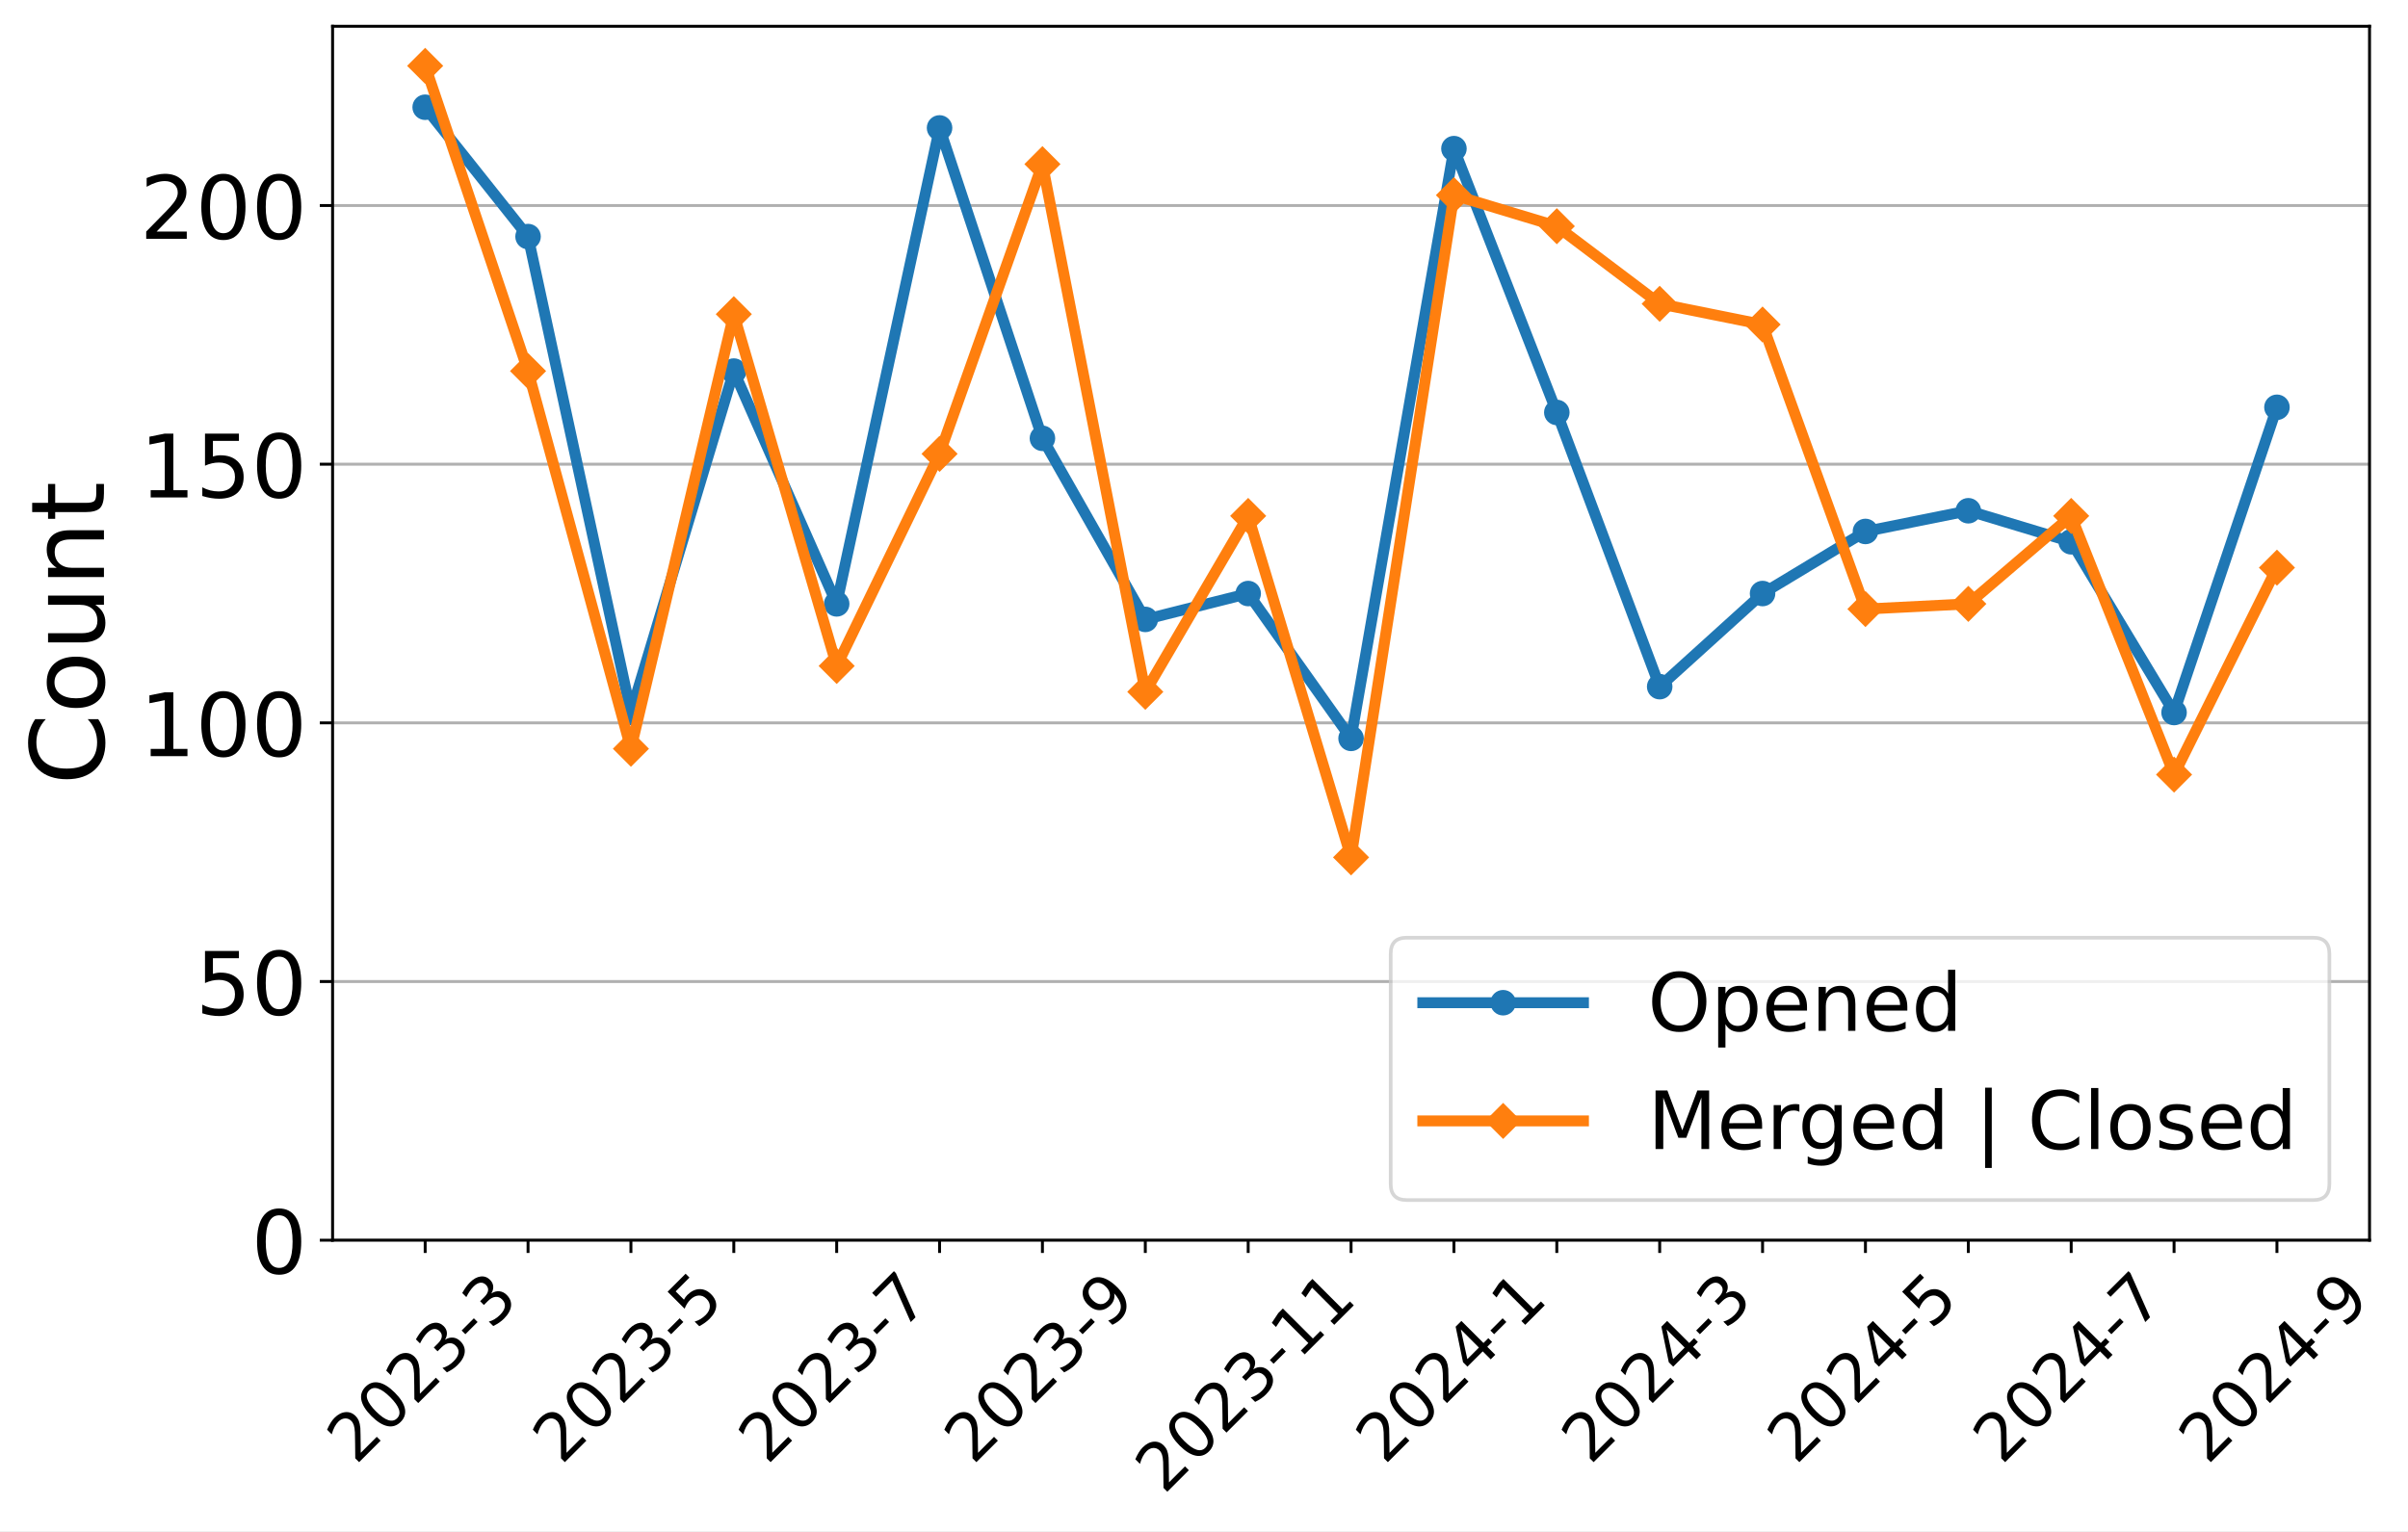
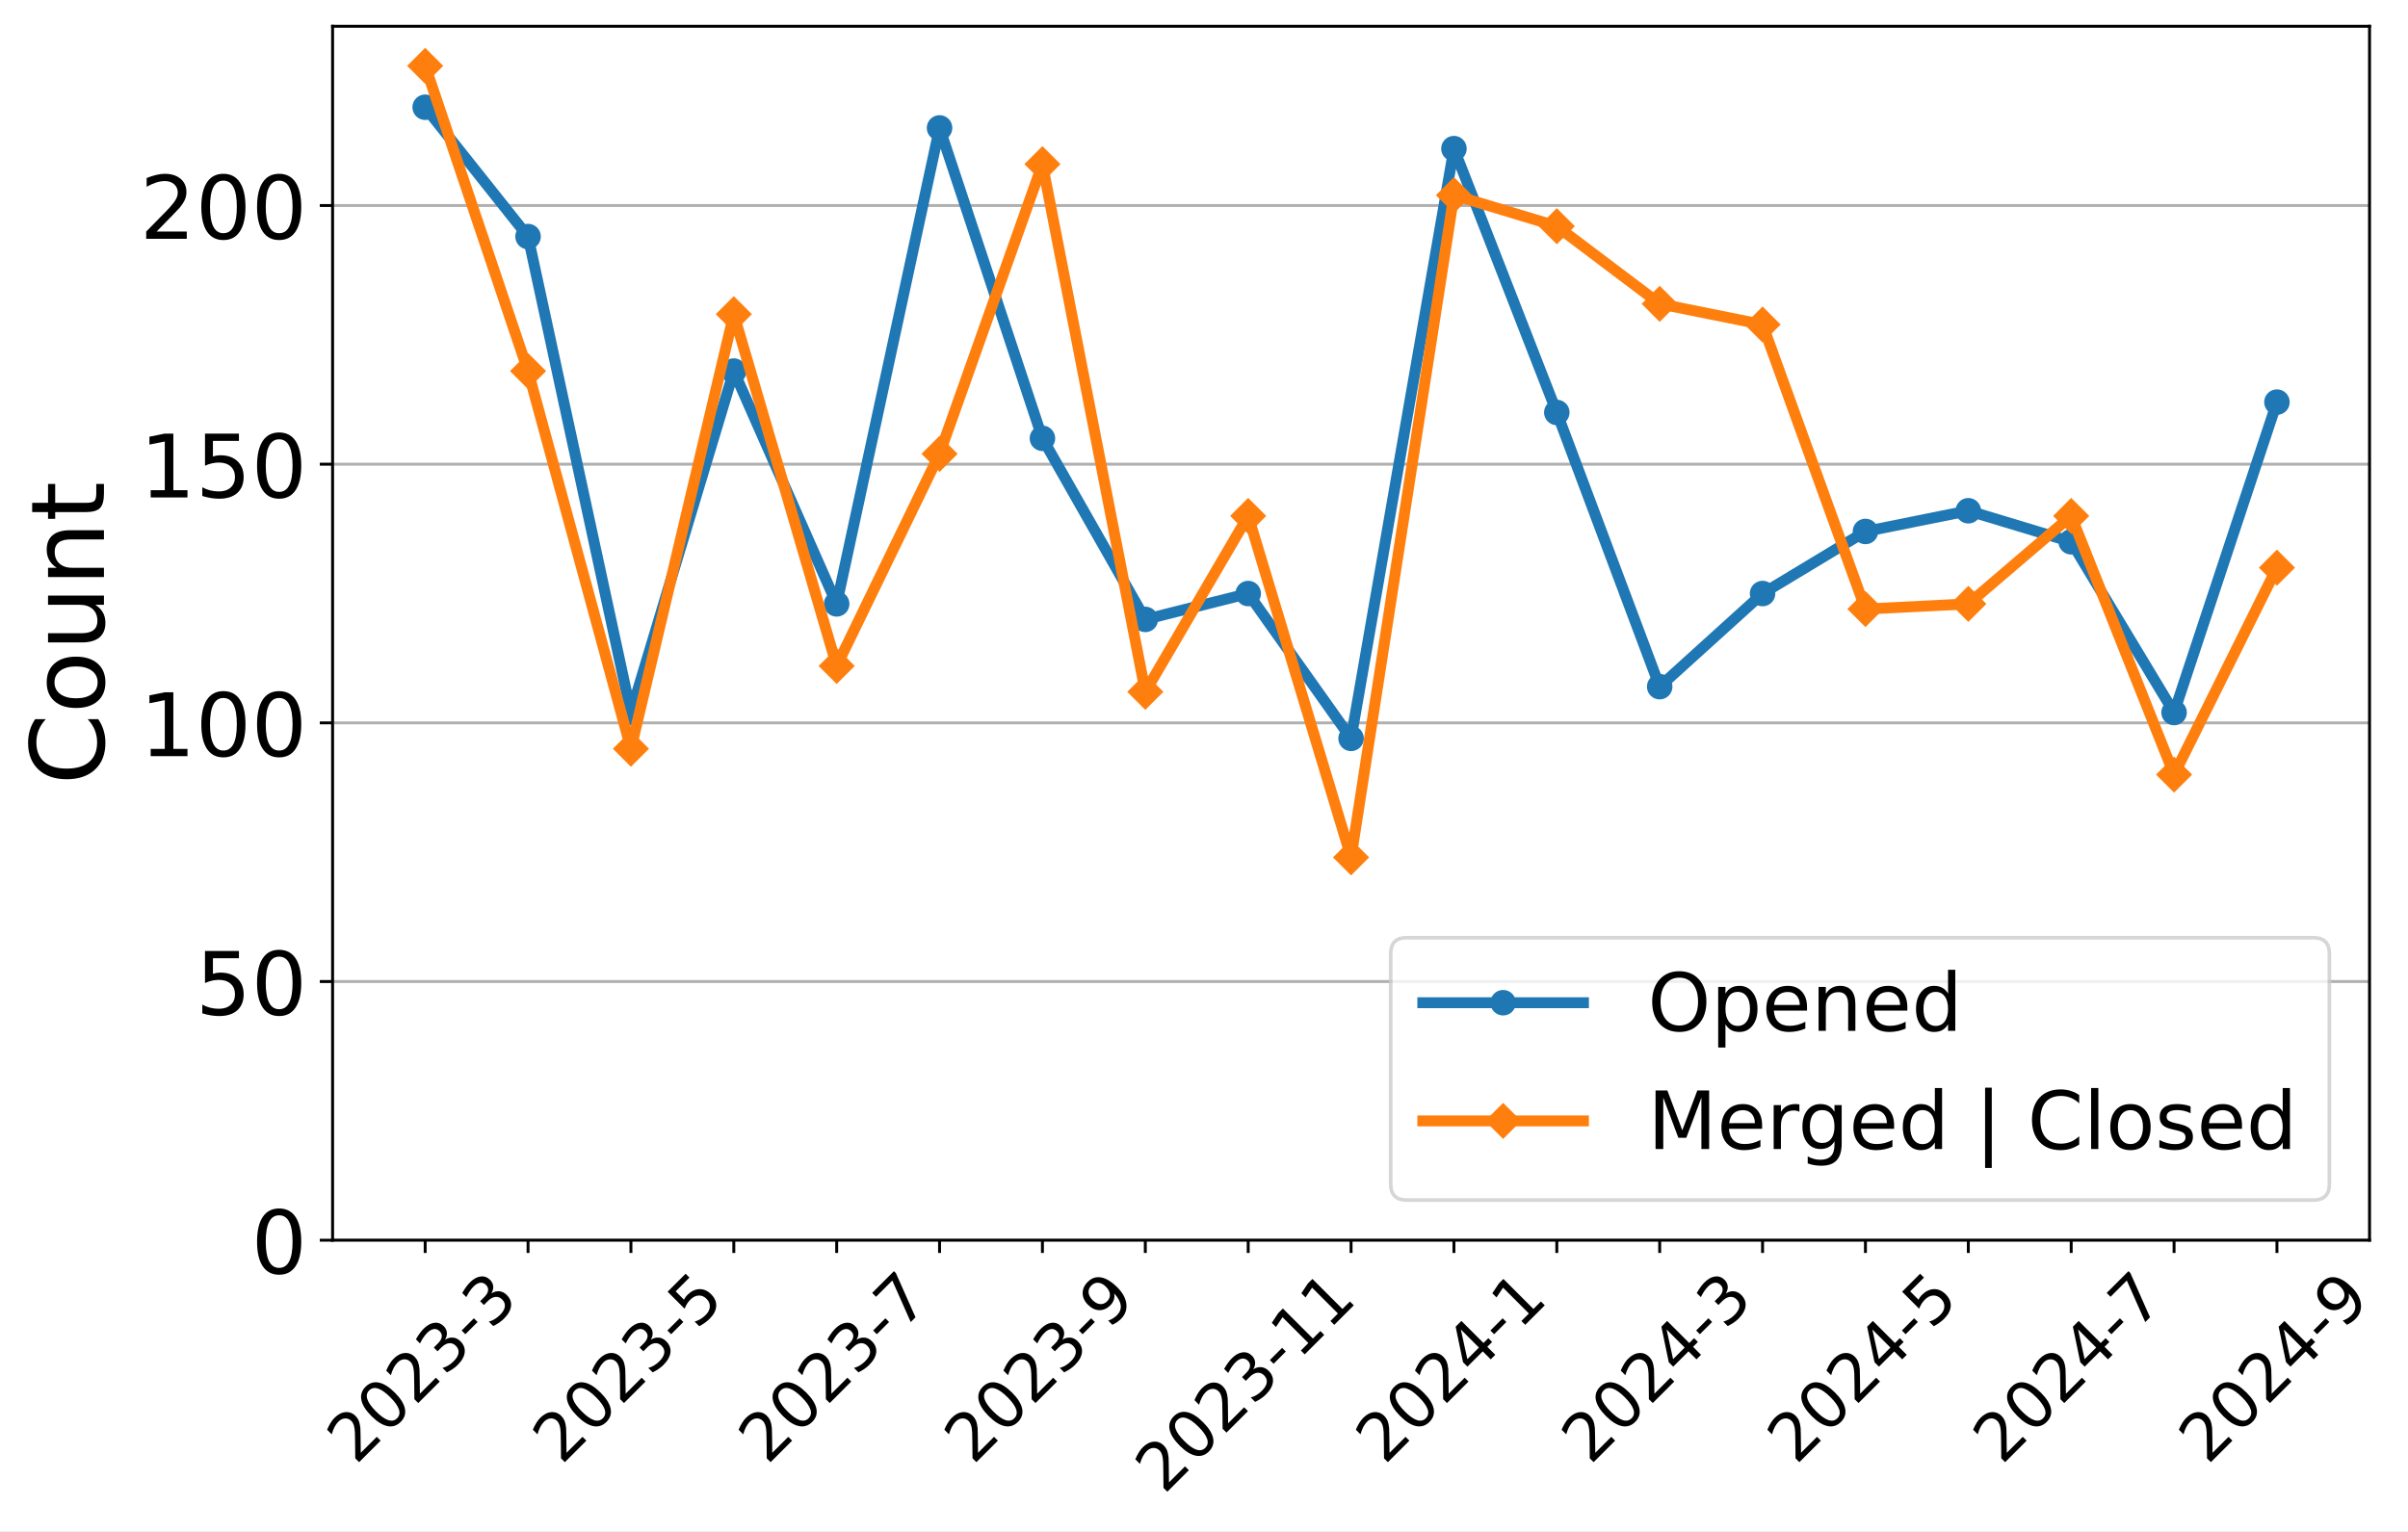
<svg xmlns="http://www.w3.org/2000/svg" xmlns:xlink="http://www.w3.org/1999/xlink" width="659.646pt" height="419.539pt" viewBox="0 0 659.646 419.539" version="1.1">
  <defs>
    <style type="text/css">*{stroke-linejoin: round; stroke-linecap: butt}</style>
  </defs>
  <g id="figure_1">
    <g id="patch_1">
      <path d="M 0 419.539  L 659.646 419.539  L 659.646 0  L 0 0  z " style="fill: #ffffff" />
    </g>
    <g id="axes_1">
      <g id="patch_2">
        <path d="M 91.109 339.84  L 649.109 339.84  L 649.109 7.2  L 91.109 7.2  z " style="fill: #ffffff" />
      </g>
      <g id="matplotlib.axis_1">
        <g id="xtick_1">
          <g id="line2d_1">
            <defs>
-               <path id="m502633ae4c" d="M 0 0  L 0 3.5  " style="stroke: #000000; stroke-width: 0.8" />
+               <path id="m566841ad09" d="M 0 0  L 0 3.5  " style="stroke: #000000; stroke-width: 0.8" />
            </defs>
            <g>
-               <use xlink:href="#m502633ae4c" x="116.472" y="339.84" style="stroke: #000000; stroke-width: 0.8" />
+               <use xlink:href="#m566841ad09" x="116.472" y="339.84" style="stroke: #000000; stroke-width: 0.8" />
            </g>
          </g>
          <g id="text_1">
            <g transform="translate(97.44315 401.5939) rotate(-45) scale(0.18 -0.18)">
              <defs>
                <path id="DejaVuSans-32" d="M 1228 531  L 3431 531  L 3431 0  L 469 0  L 469 531  Q 828 903 1448 1529  Q 2069 2156 2228 2338  Q 2531 2678 2651 2914  Q 2772 3150 2772 3378  Q 2772 3750 2511 3984  Q 2250 4219 1831 4219  Q 1534 4219 1204 4116  Q 875 4013 500 3803  L 500 4441  Q 881 4594 1212 4672  Q 1544 4750 1819 4750  Q 2544 4750 2975 4387  Q 3406 4025 3406 3419  Q 3406 3131 3298 2873  Q 3191 2616 2906 2266  Q 2828 2175 2409 1742  Q 1991 1309 1228 531  z " transform="scale(0.015625)" />
                <path id="DejaVuSans-30" d="M 2034 4250  Q 1547 4250 1301 3770  Q 1056 3291 1056 2328  Q 1056 1369 1301 889  Q 1547 409 2034 409  Q 2525 409 2770 889  Q 3016 1369 3016 2328  Q 3016 3291 2770 3770  Q 2525 4250 2034 4250  z M 2034 4750  Q 2819 4750 3233 4129  Q 3647 3509 3647 2328  Q 3647 1150 3233 529  Q 2819 -91 2034 -91  Q 1250 -91 836 529  Q 422 1150 422 2328  Q 422 3509 836 4129  Q 1250 4750 2034 4750  z " transform="scale(0.015625)" />
                <path id="DejaVuSans-33" d="M 2597 2516  Q 3050 2419 3304 2112  Q 3559 1806 3559 1356  Q 3559 666 3084 287  Q 2609 -91 1734 -91  Q 1441 -91 1130 -33  Q 819 25 488 141  L 488 750  Q 750 597 1062 519  Q 1375 441 1716 441  Q 2309 441 2620 675  Q 2931 909 2931 1356  Q 2931 1769 2642 2001  Q 2353 2234 1838 2234  L 1294 2234  L 1294 2753  L 1863 2753  Q 2328 2753 2575 2939  Q 2822 3125 2822 3475  Q 2822 3834 2567 4026  Q 2313 4219 1838 4219  Q 1578 4219 1281 4162  Q 984 4106 628 3988  L 628 4550  Q 988 4650 1302 4700  Q 1616 4750 1894 4750  Q 2613 4750 3031 4423  Q 3450 4097 3450 3541  Q 3450 3153 3228 2886  Q 3006 2619 2597 2516  z " transform="scale(0.015625)" />
                <path id="DejaVuSans-2d" d="M 313 2009  L 1997 2009  L 1997 1497  L 313 1497  L 313 2009  z " transform="scale(0.015625)" />
              </defs>
              <use xlink:href="#DejaVuSans-32" />
              <use xlink:href="#DejaVuSans-30" x="63.623" />
              <use xlink:href="#DejaVuSans-32" x="127.246" />
              <use xlink:href="#DejaVuSans-33" x="190.869" />
              <use xlink:href="#DejaVuSans-2d" x="254.492" />
              <use xlink:href="#DejaVuSans-33" x="290.576" />
            </g>
          </g>
        </g>
        <g id="xtick_2">
          <g id="line2d_2">
            <g>
-               <use xlink:href="#m502633ae4c" x="144.654" y="339.84" style="stroke: #000000; stroke-width: 0.8" />
+               <use xlink:href="#m566841ad09" x="144.654" y="339.84" style="stroke: #000000; stroke-width: 0.8" />
            </g>
          </g>
        </g>
        <g id="xtick_3">
          <g id="line2d_3">
            <g>
-               <use xlink:href="#m502633ae4c" x="172.836" y="339.84" style="stroke: #000000; stroke-width: 0.8" />
+               <use xlink:href="#m566841ad09" x="172.836" y="339.84" style="stroke: #000000; stroke-width: 0.8" />
            </g>
          </g>
          <g id="text_2">
            <g transform="translate(153.8068 401.5939) rotate(-45) scale(0.18 -0.18)">
              <defs>
                <path id="DejaVuSans-35" d="M 691 4666  L 3169 4666  L 3169 4134  L 1269 4134  L 1269 2991  Q 1406 3038 1543 3061  Q 1681 3084 1819 3084  Q 2600 3084 3056 2656  Q 3513 2228 3513 1497  Q 3513 744 3044 326  Q 2575 -91 1722 -91  Q 1428 -91 1123 -41  Q 819 9 494 109  L 494 744  Q 775 591 1075 516  Q 1375 441 1709 441  Q 2250 441 2565 725  Q 2881 1009 2881 1497  Q 2881 1984 2565 2268  Q 2250 2553 1709 2553  Q 1456 2553 1204 2497  Q 953 2441 691 2322  L 691 4666  z " transform="scale(0.015625)" />
              </defs>
              <use xlink:href="#DejaVuSans-32" />
              <use xlink:href="#DejaVuSans-30" x="63.623" />
              <use xlink:href="#DejaVuSans-32" x="127.246" />
              <use xlink:href="#DejaVuSans-33" x="190.869" />
              <use xlink:href="#DejaVuSans-2d" x="254.492" />
              <use xlink:href="#DejaVuSans-35" x="290.576" />
            </g>
          </g>
        </g>
        <g id="xtick_4">
          <g id="line2d_4">
            <g>
-               <use xlink:href="#m502633ae4c" x="201.018" y="339.84" style="stroke: #000000; stroke-width: 0.8" />
+               <use xlink:href="#m566841ad09" x="201.018" y="339.84" style="stroke: #000000; stroke-width: 0.8" />
            </g>
          </g>
        </g>
        <g id="xtick_5">
          <g id="line2d_5">
            <g>
-               <use xlink:href="#m502633ae4c" x="229.2" y="339.84" style="stroke: #000000; stroke-width: 0.8" />
+               <use xlink:href="#m566841ad09" x="229.2" y="339.84" style="stroke: #000000; stroke-width: 0.8" />
            </g>
          </g>
          <g id="text_3">
            <g transform="translate(210.1704 401.5939) rotate(-45) scale(0.18 -0.18)">
              <defs>
                <path id="DejaVuSans-37" d="M 525 4666  L 3525 4666  L 3525 4397  L 1831 0  L 1172 0  L 2766 4134  L 525 4134  L 525 4666  z " transform="scale(0.015625)" />
              </defs>
              <use xlink:href="#DejaVuSans-32" />
              <use xlink:href="#DejaVuSans-30" x="63.623" />
              <use xlink:href="#DejaVuSans-32" x="127.246" />
              <use xlink:href="#DejaVuSans-33" x="190.869" />
              <use xlink:href="#DejaVuSans-2d" x="254.492" />
              <use xlink:href="#DejaVuSans-37" x="290.576" />
            </g>
          </g>
        </g>
        <g id="xtick_6">
          <g id="line2d_6">
            <g>
-               <use xlink:href="#m502633ae4c" x="257.381" y="339.84" style="stroke: #000000; stroke-width: 0.8" />
+               <use xlink:href="#m566841ad09" x="257.381" y="339.84" style="stroke: #000000; stroke-width: 0.8" />
            </g>
          </g>
        </g>
        <g id="xtick_7">
          <g id="line2d_7">
            <g>
-               <use xlink:href="#m502633ae4c" x="285.563" y="339.84" style="stroke: #000000; stroke-width: 0.8" />
+               <use xlink:href="#m566841ad09" x="285.563" y="339.84" style="stroke: #000000; stroke-width: 0.8" />
            </g>
          </g>
          <g id="text_4">
            <g transform="translate(266.5341 401.5939) rotate(-45) scale(0.18 -0.18)">
              <defs>
                <path id="DejaVuSans-39" d="M 703 97  L 703 672  Q 941 559 1184 500  Q 1428 441 1663 441  Q 2288 441 2617 861  Q 2947 1281 2994 2138  Q 2813 1869 2534 1725  Q 2256 1581 1919 1581  Q 1219 1581 811 2004  Q 403 2428 403 3163  Q 403 3881 828 4315  Q 1253 4750 1959 4750  Q 2769 4750 3195 4129  Q 3622 3509 3622 2328  Q 3622 1225 3098 567  Q 2575 -91 1691 -91  Q 1453 -91 1209 -44  Q 966 3 703 97  z M 1959 2075  Q 2384 2075 2632 2365  Q 2881 2656 2881 3163  Q 2881 3666 2632 3958  Q 2384 4250 1959 4250  Q 1534 4250 1286 3958  Q 1038 3666 1038 3163  Q 1038 2656 1286 2365  Q 1534 2075 1959 2075  z " transform="scale(0.015625)" />
              </defs>
              <use xlink:href="#DejaVuSans-32" />
              <use xlink:href="#DejaVuSans-30" x="63.623" />
              <use xlink:href="#DejaVuSans-32" x="127.246" />
              <use xlink:href="#DejaVuSans-33" x="190.869" />
              <use xlink:href="#DejaVuSans-2d" x="254.492" />
              <use xlink:href="#DejaVuSans-39" x="290.576" />
            </g>
          </g>
        </g>
        <g id="xtick_8">
          <g id="line2d_8">
            <g>
-               <use xlink:href="#m502633ae4c" x="313.745" y="339.84" style="stroke: #000000; stroke-width: 0.8" />
+               <use xlink:href="#m566841ad09" x="313.745" y="339.84" style="stroke: #000000; stroke-width: 0.8" />
            </g>
          </g>
        </g>
        <g id="xtick_9">
          <g id="line2d_9">
            <g>
-               <use xlink:href="#m502633ae4c" x="341.927" y="339.84" style="stroke: #000000; stroke-width: 0.8" />
+               <use xlink:href="#m566841ad09" x="341.927" y="339.84" style="stroke: #000000; stroke-width: 0.8" />
            </g>
          </g>
          <g id="text_5">
            <g transform="translate(318.8486 409.6921) rotate(-45) scale(0.18 -0.18)">
              <defs>
                <path id="DejaVuSans-31" d="M 794 531  L 1825 531  L 1825 4091  L 703 3866  L 703 4441  L 1819 4666  L 2450 4666  L 2450 531  L 3481 531  L 3481 0  L 794 0  L 794 531  z " transform="scale(0.015625)" />
              </defs>
              <use xlink:href="#DejaVuSans-32" />
              <use xlink:href="#DejaVuSans-30" x="63.623" />
              <use xlink:href="#DejaVuSans-32" x="127.246" />
              <use xlink:href="#DejaVuSans-33" x="190.869" />
              <use xlink:href="#DejaVuSans-2d" x="254.492" />
              <use xlink:href="#DejaVuSans-31" x="290.576" />
              <use xlink:href="#DejaVuSans-31" x="354.199" />
            </g>
          </g>
        </g>
        <g id="xtick_10">
          <g id="line2d_10">
            <g>
-               <use xlink:href="#m502633ae4c" x="370.109" y="339.84" style="stroke: #000000; stroke-width: 0.8" />
+               <use xlink:href="#m566841ad09" x="370.109" y="339.84" style="stroke: #000000; stroke-width: 0.8" />
            </g>
          </g>
        </g>
        <g id="xtick_11">
          <g id="line2d_11">
            <g>
-               <use xlink:href="#m502633ae4c" x="398.291" y="339.84" style="stroke: #000000; stroke-width: 0.8" />
+               <use xlink:href="#m566841ad09" x="398.291" y="339.84" style="stroke: #000000; stroke-width: 0.8" />
            </g>
          </g>
          <g id="text_6">
            <g transform="translate(379.2613 401.5939) rotate(-45) scale(0.18 -0.18)">
              <defs>
                <path id="DejaVuSans-34" d="M 2419 4116  L 825 1625  L 2419 1625  L 2419 4116  z M 2253 4666  L 3047 4666  L 3047 1625  L 3713 1625  L 3713 1100  L 3047 1100  L 3047 0  L 2419 0  L 2419 1100  L 313 1100  L 313 1709  L 2253 4666  z " transform="scale(0.015625)" />
              </defs>
              <use xlink:href="#DejaVuSans-32" />
              <use xlink:href="#DejaVuSans-30" x="63.623" />
              <use xlink:href="#DejaVuSans-32" x="127.246" />
              <use xlink:href="#DejaVuSans-34" x="190.869" />
              <use xlink:href="#DejaVuSans-2d" x="254.492" />
              <use xlink:href="#DejaVuSans-31" x="290.576" />
            </g>
          </g>
        </g>
        <g id="xtick_12">
          <g id="line2d_12">
            <g>
-               <use xlink:href="#m502633ae4c" x="426.472" y="339.84" style="stroke: #000000; stroke-width: 0.8" />
+               <use xlink:href="#m566841ad09" x="426.472" y="339.84" style="stroke: #000000; stroke-width: 0.8" />
            </g>
          </g>
        </g>
        <g id="xtick_13">
          <g id="line2d_13">
            <g>
-               <use xlink:href="#m502633ae4c" x="454.654" y="339.84" style="stroke: #000000; stroke-width: 0.8" />
+               <use xlink:href="#m566841ad09" x="454.654" y="339.84" style="stroke: #000000; stroke-width: 0.8" />
            </g>
          </g>
          <g id="text_7">
            <g transform="translate(435.625 401.5939) rotate(-45) scale(0.18 -0.18)">
              <use xlink:href="#DejaVuSans-32" />
              <use xlink:href="#DejaVuSans-30" x="63.623" />
              <use xlink:href="#DejaVuSans-32" x="127.246" />
              <use xlink:href="#DejaVuSans-34" x="190.869" />
              <use xlink:href="#DejaVuSans-2d" x="254.492" />
              <use xlink:href="#DejaVuSans-33" x="290.576" />
            </g>
          </g>
        </g>
        <g id="xtick_14">
          <g id="line2d_14">
            <g>
-               <use xlink:href="#m502633ae4c" x="482.836" y="339.84" style="stroke: #000000; stroke-width: 0.8" />
+               <use xlink:href="#m566841ad09" x="482.836" y="339.84" style="stroke: #000000; stroke-width: 0.8" />
            </g>
          </g>
        </g>
        <g id="xtick_15">
          <g id="line2d_15">
            <g>
-               <use xlink:href="#m502633ae4c" x="511.018" y="339.84" style="stroke: #000000; stroke-width: 0.8" />
+               <use xlink:href="#m566841ad09" x="511.018" y="339.84" style="stroke: #000000; stroke-width: 0.8" />
            </g>
          </g>
          <g id="text_8">
            <g transform="translate(491.9886 401.5939) rotate(-45) scale(0.18 -0.18)">
              <use xlink:href="#DejaVuSans-32" />
              <use xlink:href="#DejaVuSans-30" x="63.623" />
              <use xlink:href="#DejaVuSans-32" x="127.246" />
              <use xlink:href="#DejaVuSans-34" x="190.869" />
              <use xlink:href="#DejaVuSans-2d" x="254.492" />
              <use xlink:href="#DejaVuSans-35" x="290.576" />
            </g>
          </g>
        </g>
        <g id="xtick_16">
          <g id="line2d_16">
            <g>
-               <use xlink:href="#m502633ae4c" x="539.2" y="339.84" style="stroke: #000000; stroke-width: 0.8" />
+               <use xlink:href="#m566841ad09" x="539.2" y="339.84" style="stroke: #000000; stroke-width: 0.8" />
            </g>
          </g>
        </g>
        <g id="xtick_17">
          <g id="line2d_17">
            <g>
-               <use xlink:href="#m502633ae4c" x="567.381" y="339.84" style="stroke: #000000; stroke-width: 0.8" />
+               <use xlink:href="#m566841ad09" x="567.381" y="339.84" style="stroke: #000000; stroke-width: 0.8" />
            </g>
          </g>
          <g id="text_9">
            <g transform="translate(548.3522 401.5939) rotate(-45) scale(0.18 -0.18)">
              <use xlink:href="#DejaVuSans-32" />
              <use xlink:href="#DejaVuSans-30" x="63.623" />
              <use xlink:href="#DejaVuSans-32" x="127.246" />
              <use xlink:href="#DejaVuSans-34" x="190.869" />
              <use xlink:href="#DejaVuSans-2d" x="254.492" />
              <use xlink:href="#DejaVuSans-37" x="290.576" />
            </g>
          </g>
        </g>
        <g id="xtick_18">
          <g id="line2d_18">
            <g>
-               <use xlink:href="#m502633ae4c" x="595.563" y="339.84" style="stroke: #000000; stroke-width: 0.8" />
+               <use xlink:href="#m566841ad09" x="595.563" y="339.84" style="stroke: #000000; stroke-width: 0.8" />
            </g>
          </g>
        </g>
        <g id="xtick_19">
          <g id="line2d_19">
            <g>
-               <use xlink:href="#m502633ae4c" x="623.745" y="339.84" style="stroke: #000000; stroke-width: 0.8" />
+               <use xlink:href="#m566841ad09" x="623.745" y="339.84" style="stroke: #000000; stroke-width: 0.8" />
            </g>
          </g>
          <g id="text_10">
            <g transform="translate(604.7159 401.5939) rotate(-45) scale(0.18 -0.18)">
              <use xlink:href="#DejaVuSans-32" />
              <use xlink:href="#DejaVuSans-30" x="63.623" />
              <use xlink:href="#DejaVuSans-32" x="127.246" />
              <use xlink:href="#DejaVuSans-34" x="190.869" />
              <use xlink:href="#DejaVuSans-2d" x="254.492" />
              <use xlink:href="#DejaVuSans-39" x="290.576" />
            </g>
          </g>
        </g>
      </g>
      <g id="matplotlib.axis_2">
        <g id="ytick_1">
          <g id="line2d_20">
-             <path d="M 91.109 339.84  L 649.109 339.84  " clip-path="url(#pff3a9d084f)" style="fill: none; stroke: #b0b0b0; stroke-width: 0.8; stroke-linecap: square" />
+             <path d="M 91.109 339.84  L 649.109 339.84  " clip-path="url(#pa7b9d890a9)" style="fill: none; stroke: #b0b0b0; stroke-width: 0.8; stroke-linecap: square" />
          </g>
          <g id="line2d_21">
            <defs>
-               <path id="mdea106ea10" d="M 0 0  L -3.5 0  " style="stroke: #000000; stroke-width: 0.8" />
+               <path id="m8d19d07a16" d="M 0 0  L -3.5 0  " style="stroke: #000000; stroke-width: 0.8" />
            </defs>
            <g>
-               <use xlink:href="#mdea106ea10" x="91.109" y="339.84" style="stroke: #000000; stroke-width: 0.8" />
+               <use xlink:href="#m8d19d07a16" x="91.109" y="339.84" style="stroke: #000000; stroke-width: 0.8" />
            </g>
          </g>
          <g id="text_11">
            <g transform="translate(68.83875 348.9581) scale(0.24 -0.24)">
              <use xlink:href="#DejaVuSans-30" />
            </g>
          </g>
        </g>
        <g id="ytick_2">
          <g id="line2d_22">
-             <path d="M 91.109 268.96  L 649.109 268.96  " clip-path="url(#pff3a9d084f)" style="fill: none; stroke: #b0b0b0; stroke-width: 0.8; stroke-linecap: square" />
+             <path d="M 91.109 268.96  L 649.109 268.96  " clip-path="url(#pa7b9d890a9)" style="fill: none; stroke: #b0b0b0; stroke-width: 0.8; stroke-linecap: square" />
          </g>
          <g id="line2d_23">
            <g>
-               <use xlink:href="#mdea106ea10" x="91.109" y="268.96" style="stroke: #000000; stroke-width: 0.8" />
+               <use xlink:href="#m8d19d07a16" x="91.109" y="268.96" style="stroke: #000000; stroke-width: 0.8" />
            </g>
          </g>
          <g id="text_12">
            <g transform="translate(53.56875 278.0781) scale(0.24 -0.24)">
              <use xlink:href="#DejaVuSans-35" />
              <use xlink:href="#DejaVuSans-30" x="63.623" />
            </g>
          </g>
        </g>
        <g id="ytick_3">
          <g id="line2d_24">
-             <path d="M 91.109 198.08  L 649.109 198.08  " clip-path="url(#pff3a9d084f)" style="fill: none; stroke: #b0b0b0; stroke-width: 0.8; stroke-linecap: square" />
+             <path d="M 91.109 198.08  L 649.109 198.08  " clip-path="url(#pa7b9d890a9)" style="fill: none; stroke: #b0b0b0; stroke-width: 0.8; stroke-linecap: square" />
          </g>
          <g id="line2d_25">
            <g>
-               <use xlink:href="#mdea106ea10" x="91.109" y="198.08" style="stroke: #000000; stroke-width: 0.8" />
+               <use xlink:href="#m8d19d07a16" x="91.109" y="198.08" style="stroke: #000000; stroke-width: 0.8" />
            </g>
          </g>
          <g id="text_13">
            <g transform="translate(38.29875 207.1981) scale(0.24 -0.24)">
              <use xlink:href="#DejaVuSans-31" />
              <use xlink:href="#DejaVuSans-30" x="63.623" />
              <use xlink:href="#DejaVuSans-30" x="127.246" />
            </g>
          </g>
        </g>
        <g id="ytick_4">
          <g id="line2d_26">
-             <path d="M 91.109 127.2  L 649.109 127.2  " clip-path="url(#pff3a9d084f)" style="fill: none; stroke: #b0b0b0; stroke-width: 0.8; stroke-linecap: square" />
+             <path d="M 91.109 127.2  L 649.109 127.2  " clip-path="url(#pa7b9d890a9)" style="fill: none; stroke: #b0b0b0; stroke-width: 0.8; stroke-linecap: square" />
          </g>
          <g id="line2d_27">
            <g>
-               <use xlink:href="#mdea106ea10" x="91.109" y="127.2" style="stroke: #000000; stroke-width: 0.8" />
+               <use xlink:href="#m8d19d07a16" x="91.109" y="127.2" style="stroke: #000000; stroke-width: 0.8" />
            </g>
          </g>
          <g id="text_14">
            <g transform="translate(38.29875 136.318) scale(0.24 -0.24)">
              <use xlink:href="#DejaVuSans-31" />
              <use xlink:href="#DejaVuSans-35" x="63.623" />
              <use xlink:href="#DejaVuSans-30" x="127.246" />
            </g>
          </g>
        </g>
        <g id="ytick_5">
          <g id="line2d_28">
-             <path d="M 91.109 56.32  L 649.109 56.32  " clip-path="url(#pff3a9d084f)" style="fill: none; stroke: #b0b0b0; stroke-width: 0.8; stroke-linecap: square" />
+             <path d="M 91.109 56.32  L 649.109 56.32  " clip-path="url(#pa7b9d890a9)" style="fill: none; stroke: #b0b0b0; stroke-width: 0.8; stroke-linecap: square" />
          </g>
          <g id="line2d_29">
            <g>
-               <use xlink:href="#mdea106ea10" x="91.109" y="56.32" style="stroke: #000000; stroke-width: 0.8" />
+               <use xlink:href="#m8d19d07a16" x="91.109" y="56.32" style="stroke: #000000; stroke-width: 0.8" />
            </g>
          </g>
          <g id="text_15">
            <g transform="translate(38.29875 65.43799) scale(0.24 -0.24)">
              <use xlink:href="#DejaVuSans-32" />
              <use xlink:href="#DejaVuSans-30" x="63.623" />
              <use xlink:href="#DejaVuSans-30" x="127.246" />
            </g>
          </g>
        </g>
        <g id="text_16">
          <g transform="translate(28.47563 215.0956) rotate(-90) scale(0.28 -0.28)">
            <defs>
              <path id="DejaVuSans-43" d="M 4122 4306  L 4122 3641  Q 3803 3938 3442 4084  Q 3081 4231 2675 4231  Q 1875 4231 1450 3742  Q 1025 3253 1025 2328  Q 1025 1406 1450 917  Q 1875 428 2675 428  Q 3081 428 3442 575  Q 3803 722 4122 1019  L 4122 359  Q 3791 134 3420 21  Q 3050 -91 2638 -91  Q 1578 -91 968 557  Q 359 1206 359 2328  Q 359 3453 968 4101  Q 1578 4750 2638 4750  Q 3056 4750 3426 4639  Q 3797 4528 4122 4306  z " transform="scale(0.015625)" />
              <path id="DejaVuSans-6f" d="M 1959 3097  Q 1497 3097 1228 2736  Q 959 2375 959 1747  Q 959 1119 1226 758  Q 1494 397 1959 397  Q 2419 397 2687 759  Q 2956 1122 2956 1747  Q 2956 2369 2687 2733  Q 2419 3097 1959 3097  z M 1959 3584  Q 2709 3584 3137 3096  Q 3566 2609 3566 1747  Q 3566 888 3137 398  Q 2709 -91 1959 -91  Q 1206 -91 779 398  Q 353 888 353 1747  Q 353 2609 779 3096  Q 1206 3584 1959 3584  z " transform="scale(0.015625)" />
              <path id="DejaVuSans-75" d="M 544 1381  L 544 3500  L 1119 3500  L 1119 1403  Q 1119 906 1312 657  Q 1506 409 1894 409  Q 2359 409 2629 706  Q 2900 1003 2900 1516  L 2900 3500  L 3475 3500  L 3475 0  L 2900 0  L 2900 538  Q 2691 219 2414 64  Q 2138 -91 1772 -91  Q 1169 -91 856 284  Q 544 659 544 1381  z M 1991 3584  L 1991 3584  z " transform="scale(0.015625)" />
              <path id="DejaVuSans-6e" d="M 3513 2113  L 3513 0  L 2938 0  L 2938 2094  Q 2938 2591 2744 2837  Q 2550 3084 2163 3084  Q 1697 3084 1428 2787  Q 1159 2491 1159 1978  L 1159 0  L 581 0  L 581 3500  L 1159 3500  L 1159 2956  Q 1366 3272 1645 3428  Q 1925 3584 2291 3584  Q 2894 3584 3203 3211  Q 3513 2838 3513 2113  z " transform="scale(0.015625)" />
              <path id="DejaVuSans-74" d="M 1172 4494  L 1172 3500  L 2356 3500  L 2356 3053  L 1172 3053  L 1172 1153  Q 1172 725 1289 603  Q 1406 481 1766 481  L 2356 481  L 2356 0  L 1766 0  Q 1100 0 847 248  Q 594 497 594 1153  L 594 3053  L 172 3053  L 172 3500  L 594 3500  L 594 4494  L 1172 4494  z " transform="scale(0.015625)" />
            </defs>
            <use xlink:href="#DejaVuSans-43" />
            <use xlink:href="#DejaVuSans-6f" x="69.824" />
            <use xlink:href="#DejaVuSans-75" x="131.006" />
            <use xlink:href="#DejaVuSans-6e" x="194.385" />
            <use xlink:href="#DejaVuSans-74" x="257.764" />
          </g>
        </g>
      </g>
      <g id="line2d_30">
-         <path d="M 116.472 29.385  L 144.654 64.825  L 172.836 195.245  L 201.018 101.683  L 229.2 165.475  L 257.381 35.056  L 285.563 120.112  L 313.745 169.728  L 341.927 162.64  L 370.109 202.333  L 398.291 40.726  L 426.472 113.024  L 454.654 188.157  L 482.836 162.64  L 511.018 145.629  L 539.2 139.958  L 567.381 148.464  L 595.563 195.245  L 623.745 111.606  " clip-path="url(#pff3a9d084f)" style="fill: none; stroke: #1f77b4; stroke-width: 3; stroke-linecap: square" />
+         <path d="M 116.472 29.385  L 144.654 64.825  L 172.836 195.245  L 201.018 101.683  L 229.2 165.475  L 257.381 35.056  L 285.563 120.112  L 313.745 169.728  L 341.927 162.64  L 370.109 202.333  L 398.291 40.726  L 426.472 113.024  L 454.654 188.157  L 482.836 162.64  L 511.018 145.629  L 539.2 139.958  L 567.381 148.464  L 595.563 195.245  L 623.745 110.189  " clip-path="url(#pa7b9d890a9)" style="fill: none; stroke: #1f77b4; stroke-width: 3; stroke-linecap: square" />
        <defs>
-           <path id="mb668a4bee9" d="M 0 3  C 0.796 3 1.559 2.684 2.121 2.121  C 2.684 1.559 3 0.796 3 0  C 3 -0.796 2.684 -1.559 2.121 -2.121  C 1.559 -2.684 0.796 -3 0 -3  C -0.796 -3 -1.559 -2.684 -2.121 -2.121  C -2.684 -1.559 -3 -0.796 -3 0  C -3 0.796 -2.684 1.559 -2.121 2.121  C -1.559 2.684 -0.796 3 0 3  z " style="stroke: #1f77b4" />
+           <path id="m318b8aafec" d="M 0 3  C 0.796 3 1.559 2.684 2.121 2.121  C 2.684 1.559 3 0.796 3 0  C 3 -0.796 2.684 -1.559 2.121 -2.121  C 1.559 -2.684 0.796 -3 0 -3  C -0.796 -3 -1.559 -2.684 -2.121 -2.121  C -2.684 -1.559 -3 -0.796 -3 0  C -3 0.796 -2.684 1.559 -2.121 2.121  C -1.559 2.684 -0.796 3 0 3  z " style="stroke: #1f77b4" />
        </defs>
-         <g clip-path="url(#pff3a9d084f)">
-           <use xlink:href="#mb668a4bee9" x="116.472" y="29.385" style="fill: #1f77b4; stroke: #1f77b4" />
-           <use xlink:href="#mb668a4bee9" x="144.654" y="64.825" style="fill: #1f77b4; stroke: #1f77b4" />
-           <use xlink:href="#mb668a4bee9" x="172.836" y="195.245" style="fill: #1f77b4; stroke: #1f77b4" />
-           <use xlink:href="#mb668a4bee9" x="201.018" y="101.683" style="fill: #1f77b4; stroke: #1f77b4" />
-           <use xlink:href="#mb668a4bee9" x="229.2" y="165.475" style="fill: #1f77b4; stroke: #1f77b4" />
-           <use xlink:href="#mb668a4bee9" x="257.381" y="35.056" style="fill: #1f77b4; stroke: #1f77b4" />
-           <use xlink:href="#mb668a4bee9" x="285.563" y="120.112" style="fill: #1f77b4; stroke: #1f77b4" />
-           <use xlink:href="#mb668a4bee9" x="313.745" y="169.728" style="fill: #1f77b4; stroke: #1f77b4" />
-           <use xlink:href="#mb668a4bee9" x="341.927" y="162.64" style="fill: #1f77b4; stroke: #1f77b4" />
-           <use xlink:href="#mb668a4bee9" x="370.109" y="202.333" style="fill: #1f77b4; stroke: #1f77b4" />
-           <use xlink:href="#mb668a4bee9" x="398.291" y="40.726" style="fill: #1f77b4; stroke: #1f77b4" />
-           <use xlink:href="#mb668a4bee9" x="426.472" y="113.024" style="fill: #1f77b4; stroke: #1f77b4" />
-           <use xlink:href="#mb668a4bee9" x="454.654" y="188.157" style="fill: #1f77b4; stroke: #1f77b4" />
-           <use xlink:href="#mb668a4bee9" x="482.836" y="162.64" style="fill: #1f77b4; stroke: #1f77b4" />
-           <use xlink:href="#mb668a4bee9" x="511.018" y="145.629" style="fill: #1f77b4; stroke: #1f77b4" />
-           <use xlink:href="#mb668a4bee9" x="539.2" y="139.958" style="fill: #1f77b4; stroke: #1f77b4" />
-           <use xlink:href="#mb668a4bee9" x="567.381" y="148.464" style="fill: #1f77b4; stroke: #1f77b4" />
-           <use xlink:href="#mb668a4bee9" x="595.563" y="195.245" style="fill: #1f77b4; stroke: #1f77b4" />
-           <use xlink:href="#mb668a4bee9" x="623.745" y="111.606" style="fill: #1f77b4; stroke: #1f77b4" />
+         <g clip-path="url(#pa7b9d890a9)">
+           <use xlink:href="#m318b8aafec" x="116.472" y="29.385" style="fill: #1f77b4; stroke: #1f77b4" />
+           <use xlink:href="#m318b8aafec" x="144.654" y="64.825" style="fill: #1f77b4; stroke: #1f77b4" />
+           <use xlink:href="#m318b8aafec" x="172.836" y="195.245" style="fill: #1f77b4; stroke: #1f77b4" />
+           <use xlink:href="#m318b8aafec" x="201.018" y="101.683" style="fill: #1f77b4; stroke: #1f77b4" />
+           <use xlink:href="#m318b8aafec" x="229.2" y="165.475" style="fill: #1f77b4; stroke: #1f77b4" />
+           <use xlink:href="#m318b8aafec" x="257.381" y="35.056" style="fill: #1f77b4; stroke: #1f77b4" />
+           <use xlink:href="#m318b8aafec" x="285.563" y="120.112" style="fill: #1f77b4; stroke: #1f77b4" />
+           <use xlink:href="#m318b8aafec" x="313.745" y="169.728" style="fill: #1f77b4; stroke: #1f77b4" />
+           <use xlink:href="#m318b8aafec" x="341.927" y="162.64" style="fill: #1f77b4; stroke: #1f77b4" />
+           <use xlink:href="#m318b8aafec" x="370.109" y="202.333" style="fill: #1f77b4; stroke: #1f77b4" />
+           <use xlink:href="#m318b8aafec" x="398.291" y="40.726" style="fill: #1f77b4; stroke: #1f77b4" />
+           <use xlink:href="#m318b8aafec" x="426.472" y="113.024" style="fill: #1f77b4; stroke: #1f77b4" />
+           <use xlink:href="#m318b8aafec" x="454.654" y="188.157" style="fill: #1f77b4; stroke: #1f77b4" />
+           <use xlink:href="#m318b8aafec" x="482.836" y="162.64" style="fill: #1f77b4; stroke: #1f77b4" />
+           <use xlink:href="#m318b8aafec" x="511.018" y="145.629" style="fill: #1f77b4; stroke: #1f77b4" />
+           <use xlink:href="#m318b8aafec" x="539.2" y="139.958" style="fill: #1f77b4; stroke: #1f77b4" />
+           <use xlink:href="#m318b8aafec" x="567.381" y="148.464" style="fill: #1f77b4; stroke: #1f77b4" />
+           <use xlink:href="#m318b8aafec" x="595.563" y="195.245" style="fill: #1f77b4; stroke: #1f77b4" />
+           <use xlink:href="#m318b8aafec" x="623.745" y="110.189" style="fill: #1f77b4; stroke: #1f77b4" />
        </g>
      </g>
      <g id="line2d_31">
-         <path d="M 116.472 18.045  L 144.654 101.683  L 172.836 205.168  L 201.018 86.089  L 229.2 182.486  L 257.381 124.365  L 285.563 44.979  L 313.745 189.574  L 341.927 141.376  L 370.109 234.938  L 398.291 53.485  L 426.472 61.99  L 454.654 83.254  L 482.836 88.925  L 511.018 166.893  L 539.2 165.475  L 567.381 141.376  L 595.563 212.256  L 623.745 155.552  " clip-path="url(#pff3a9d084f)" style="fill: none; stroke: #ff7f0e; stroke-width: 3; stroke-linecap: square" />
+         <path d="M 116.472 18.045  L 144.654 101.683  L 172.836 205.168  L 201.018 86.089  L 229.2 182.486  L 257.381 124.365  L 285.563 44.979  L 313.745 189.574  L 341.927 141.376  L 370.109 234.938  L 398.291 53.485  L 426.472 61.99  L 454.654 83.254  L 482.836 88.925  L 511.018 166.893  L 539.2 165.475  L 567.381 141.376  L 595.563 212.256  L 623.745 155.552  " clip-path="url(#pa7b9d890a9)" style="fill: none; stroke: #ff7f0e; stroke-width: 3; stroke-linecap: square" />
        <defs>
-           <path id="m8a43a61779" d="M -0 4.243  L 4.243 0  L 0 -4.243  L -4.243 -0  z " style="stroke: #ff7f0e; stroke-linejoin: miter" />
+           <path id="m830a2a78e1" d="M -0 4.243  L 4.243 0  L 0 -4.243  L -4.243 -0  z " style="stroke: #ff7f0e; stroke-linejoin: miter" />
        </defs>
-         <g clip-path="url(#pff3a9d084f)">
-           <use xlink:href="#m8a43a61779" x="116.472" y="18.045" style="fill: #ff7f0e; stroke: #ff7f0e; stroke-linejoin: miter" />
-           <use xlink:href="#m8a43a61779" x="144.654" y="101.683" style="fill: #ff7f0e; stroke: #ff7f0e; stroke-linejoin: miter" />
-           <use xlink:href="#m8a43a61779" x="172.836" y="205.168" style="fill: #ff7f0e; stroke: #ff7f0e; stroke-linejoin: miter" />
-           <use xlink:href="#m8a43a61779" x="201.018" y="86.089" style="fill: #ff7f0e; stroke: #ff7f0e; stroke-linejoin: miter" />
-           <use xlink:href="#m8a43a61779" x="229.2" y="182.486" style="fill: #ff7f0e; stroke: #ff7f0e; stroke-linejoin: miter" />
-           <use xlink:href="#m8a43a61779" x="257.381" y="124.365" style="fill: #ff7f0e; stroke: #ff7f0e; stroke-linejoin: miter" />
-           <use xlink:href="#m8a43a61779" x="285.563" y="44.979" style="fill: #ff7f0e; stroke: #ff7f0e; stroke-linejoin: miter" />
-           <use xlink:href="#m8a43a61779" x="313.745" y="189.574" style="fill: #ff7f0e; stroke: #ff7f0e; stroke-linejoin: miter" />
-           <use xlink:href="#m8a43a61779" x="341.927" y="141.376" style="fill: #ff7f0e; stroke: #ff7f0e; stroke-linejoin: miter" />
-           <use xlink:href="#m8a43a61779" x="370.109" y="234.938" style="fill: #ff7f0e; stroke: #ff7f0e; stroke-linejoin: miter" />
-           <use xlink:href="#m8a43a61779" x="398.291" y="53.485" style="fill: #ff7f0e; stroke: #ff7f0e; stroke-linejoin: miter" />
-           <use xlink:href="#m8a43a61779" x="426.472" y="61.99" style="fill: #ff7f0e; stroke: #ff7f0e; stroke-linejoin: miter" />
-           <use xlink:href="#m8a43a61779" x="454.654" y="83.254" style="fill: #ff7f0e; stroke: #ff7f0e; stroke-linejoin: miter" />
-           <use xlink:href="#m8a43a61779" x="482.836" y="88.925" style="fill: #ff7f0e; stroke: #ff7f0e; stroke-linejoin: miter" />
-           <use xlink:href="#m8a43a61779" x="511.018" y="166.893" style="fill: #ff7f0e; stroke: #ff7f0e; stroke-linejoin: miter" />
-           <use xlink:href="#m8a43a61779" x="539.2" y="165.475" style="fill: #ff7f0e; stroke: #ff7f0e; stroke-linejoin: miter" />
-           <use xlink:href="#m8a43a61779" x="567.381" y="141.376" style="fill: #ff7f0e; stroke: #ff7f0e; stroke-linejoin: miter" />
-           <use xlink:href="#m8a43a61779" x="595.563" y="212.256" style="fill: #ff7f0e; stroke: #ff7f0e; stroke-linejoin: miter" />
-           <use xlink:href="#m8a43a61779" x="623.745" y="155.552" style="fill: #ff7f0e; stroke: #ff7f0e; stroke-linejoin: miter" />
+         <g clip-path="url(#pa7b9d890a9)">
+           <use xlink:href="#m830a2a78e1" x="116.472" y="18.045" style="fill: #ff7f0e; stroke: #ff7f0e; stroke-linejoin: miter" />
+           <use xlink:href="#m830a2a78e1" x="144.654" y="101.683" style="fill: #ff7f0e; stroke: #ff7f0e; stroke-linejoin: miter" />
+           <use xlink:href="#m830a2a78e1" x="172.836" y="205.168" style="fill: #ff7f0e; stroke: #ff7f0e; stroke-linejoin: miter" />
+           <use xlink:href="#m830a2a78e1" x="201.018" y="86.089" style="fill: #ff7f0e; stroke: #ff7f0e; stroke-linejoin: miter" />
+           <use xlink:href="#m830a2a78e1" x="229.2" y="182.486" style="fill: #ff7f0e; stroke: #ff7f0e; stroke-linejoin: miter" />
+           <use xlink:href="#m830a2a78e1" x="257.381" y="124.365" style="fill: #ff7f0e; stroke: #ff7f0e; stroke-linejoin: miter" />
+           <use xlink:href="#m830a2a78e1" x="285.563" y="44.979" style="fill: #ff7f0e; stroke: #ff7f0e; stroke-linejoin: miter" />
+           <use xlink:href="#m830a2a78e1" x="313.745" y="189.574" style="fill: #ff7f0e; stroke: #ff7f0e; stroke-linejoin: miter" />
+           <use xlink:href="#m830a2a78e1" x="341.927" y="141.376" style="fill: #ff7f0e; stroke: #ff7f0e; stroke-linejoin: miter" />
+           <use xlink:href="#m830a2a78e1" x="370.109" y="234.938" style="fill: #ff7f0e; stroke: #ff7f0e; stroke-linejoin: miter" />
+           <use xlink:href="#m830a2a78e1" x="398.291" y="53.485" style="fill: #ff7f0e; stroke: #ff7f0e; stroke-linejoin: miter" />
+           <use xlink:href="#m830a2a78e1" x="426.472" y="61.99" style="fill: #ff7f0e; stroke: #ff7f0e; stroke-linejoin: miter" />
+           <use xlink:href="#m830a2a78e1" x="454.654" y="83.254" style="fill: #ff7f0e; stroke: #ff7f0e; stroke-linejoin: miter" />
+           <use xlink:href="#m830a2a78e1" x="482.836" y="88.925" style="fill: #ff7f0e; stroke: #ff7f0e; stroke-linejoin: miter" />
+           <use xlink:href="#m830a2a78e1" x="511.018" y="166.893" style="fill: #ff7f0e; stroke: #ff7f0e; stroke-linejoin: miter" />
+           <use xlink:href="#m830a2a78e1" x="539.2" y="165.475" style="fill: #ff7f0e; stroke: #ff7f0e; stroke-linejoin: miter" />
+           <use xlink:href="#m830a2a78e1" x="567.381" y="141.376" style="fill: #ff7f0e; stroke: #ff7f0e; stroke-linejoin: miter" />
+           <use xlink:href="#m830a2a78e1" x="595.563" y="212.256" style="fill: #ff7f0e; stroke: #ff7f0e; stroke-linejoin: miter" />
+           <use xlink:href="#m830a2a78e1" x="623.745" y="155.552" style="fill: #ff7f0e; stroke: #ff7f0e; stroke-linejoin: miter" />
        </g>
      </g>
      <g id="patch_3">
        <path d="M 91.109 339.84  L 91.109 7.2  " style="fill: none; stroke: #000000; stroke-width: 0.8; stroke-linejoin: miter; stroke-linecap: square" />
      </g>
      <g id="patch_4">
        <path d="M 649.109 339.84  L 649.109 7.2  " style="fill: none; stroke: #000000; stroke-width: 0.8; stroke-linejoin: miter; stroke-linecap: square" />
      </g>
      <g id="patch_5">
        <path d="M 91.109 339.84  L 649.109 339.84  " style="fill: none; stroke: #000000; stroke-width: 0.8; stroke-linejoin: miter; stroke-linecap: square" />
      </g>
      <g id="patch_6">
        <path d="M 91.109 7.2  L 649.109 7.2  " style="fill: none; stroke: #000000; stroke-width: 0.8; stroke-linejoin: miter; stroke-linecap: square" />
      </g>
      <g id="legend_1">
        <g id="patch_7">
          <path d="M 385.367 328.84  L 633.709 328.84  Q 638.109 328.84 638.109 324.44  L 638.109 261.348  Q 638.109 256.948 633.709 256.948  L 385.367 256.948  Q 380.967 256.948 380.967 261.348  L 380.967 324.44  Q 380.967 328.84 385.367 328.84  z " style="fill: #ffffff; opacity: 0.8; stroke: #cccccc; stroke-linejoin: miter" />
        </g>
        <g id="line2d_32">
          <path d="M 389.767 274.765  L 411.767 274.765  L 433.767 274.765  " style="fill: none; stroke: #1f77b4; stroke-width: 3; stroke-linecap: square" />
          <g>
-             <use xlink:href="#mb668a4bee9" x="411.767" y="274.765" style="fill: #1f77b4; stroke: #1f77b4" />
+             <use xlink:href="#m318b8aafec" x="411.767" y="274.765" style="fill: #1f77b4; stroke: #1f77b4" />
          </g>
        </g>
        <g id="text_17">
          <g transform="translate(451.3666 282.4647) scale(0.22 -0.22)">
            <defs>
              <path id="DejaVuSans-4f" d="M 2522 4238  Q 1834 4238 1429 3725  Q 1025 3213 1025 2328  Q 1025 1447 1429 934  Q 1834 422 2522 422  Q 3209 422 3611 934  Q 4013 1447 4013 2328  Q 4013 3213 3611 3725  Q 3209 4238 2522 4238  z M 2522 4750  Q 3503 4750 4090 4092  Q 4678 3434 4678 2328  Q 4678 1225 4090 567  Q 3503 -91 2522 -91  Q 1538 -91 948 565  Q 359 1222 359 2328  Q 359 3434 948 4092  Q 1538 4750 2522 4750  z " transform="scale(0.015625)" />
              <path id="DejaVuSans-70" d="M 1159 525  L 1159 -1331  L 581 -1331  L 581 3500  L 1159 3500  L 1159 2969  Q 1341 3281 1617 3432  Q 1894 3584 2278 3584  Q 2916 3584 3314 3078  Q 3713 2572 3713 1747  Q 3713 922 3314 415  Q 2916 -91 2278 -91  Q 1894 -91 1617 61  Q 1341 213 1159 525  z M 3116 1747  Q 3116 2381 2855 2742  Q 2594 3103 2138 3103  Q 1681 3103 1420 2742  Q 1159 2381 1159 1747  Q 1159 1113 1420 752  Q 1681 391 2138 391  Q 2594 391 2855 752  Q 3116 1113 3116 1747  z " transform="scale(0.015625)" />
              <path id="DejaVuSans-65" d="M 3597 1894  L 3597 1613  L 953 1613  Q 991 1019 1311 708  Q 1631 397 2203 397  Q 2534 397 2845 478  Q 3156 559 3463 722  L 3463 178  Q 3153 47 2828 -22  Q 2503 -91 2169 -91  Q 1331 -91 842 396  Q 353 884 353 1716  Q 353 2575 817 3079  Q 1281 3584 2069 3584  Q 2775 3584 3186 3129  Q 3597 2675 3597 1894  z M 3022 2063  Q 3016 2534 2758 2815  Q 2500 3097 2075 3097  Q 1594 3097 1305 2825  Q 1016 2553 972 2059  L 3022 2063  z " transform="scale(0.015625)" />
              <path id="DejaVuSans-64" d="M 2906 2969  L 2906 4863  L 3481 4863  L 3481 0  L 2906 0  L 2906 525  Q 2725 213 2448 61  Q 2172 -91 1784 -91  Q 1150 -91 751 415  Q 353 922 353 1747  Q 353 2572 751 3078  Q 1150 3584 1784 3584  Q 2172 3584 2448 3432  Q 2725 3281 2906 2969  z M 947 1747  Q 947 1113 1208 752  Q 1469 391 1925 391  Q 2381 391 2643 752  Q 2906 1113 2906 1747  Q 2906 2381 2643 2742  Q 2381 3103 1925 3103  Q 1469 3103 1208 2742  Q 947 2381 947 1747  z " transform="scale(0.015625)" />
            </defs>
            <use xlink:href="#DejaVuSans-4f" />
            <use xlink:href="#DejaVuSans-70" x="78.711" />
            <use xlink:href="#DejaVuSans-65" x="142.188" />
            <use xlink:href="#DejaVuSans-6e" x="203.711" />
            <use xlink:href="#DejaVuSans-65" x="267.09" />
            <use xlink:href="#DejaVuSans-64" x="328.613" />
          </g>
        </g>
        <g id="line2d_33">
          <path d="M 389.767 307.153  L 411.767 307.153  L 433.767 307.153  " style="fill: none; stroke: #ff7f0e; stroke-width: 3; stroke-linecap: square" />
          <g>
-             <use xlink:href="#m8a43a61779" x="411.767" y="307.153" style="fill: #ff7f0e; stroke: #ff7f0e; stroke-linejoin: miter" />
+             <use xlink:href="#m830a2a78e1" x="411.767" y="307.153" style="fill: #ff7f0e; stroke: #ff7f0e; stroke-linejoin: miter" />
          </g>
        </g>
        <g id="text_18">
          <g transform="translate(451.3666 314.8528) scale(0.22 -0.22)">
            <defs>
              <path id="DejaVuSans-4d" d="M 628 4666  L 1569 4666  L 2759 1491  L 3956 4666  L 4897 4666  L 4897 0  L 4281 0  L 4281 4097  L 3078 897  L 2444 897  L 1241 4097  L 1241 0  L 628 0  L 628 4666  z " transform="scale(0.015625)" />
              <path id="DejaVuSans-72" d="M 2631 2963  Q 2534 3019 2420 3045  Q 2306 3072 2169 3072  Q 1681 3072 1420 2755  Q 1159 2438 1159 1844  L 1159 0  L 581 0  L 581 3500  L 1159 3500  L 1159 2956  Q 1341 3275 1631 3429  Q 1922 3584 2338 3584  Q 2397 3584 2469 3576  Q 2541 3569 2628 3553  L 2631 2963  z " transform="scale(0.015625)" />
              <path id="DejaVuSans-67" d="M 2906 1791  Q 2906 2416 2648 2759  Q 2391 3103 1925 3103  Q 1463 3103 1205 2759  Q 947 2416 947 1791  Q 947 1169 1205 825  Q 1463 481 1925 481  Q 2391 481 2648 825  Q 2906 1169 2906 1791  z M 3481 434  Q 3481 -459 3084 -895  Q 2688 -1331 1869 -1331  Q 1566 -1331 1297 -1286  Q 1028 -1241 775 -1147  L 775 -588  Q 1028 -725 1275 -790  Q 1522 -856 1778 -856  Q 2344 -856 2625 -561  Q 2906 -266 2906 331  L 2906 616  Q 2728 306 2450 153  Q 2172 0 1784 0  Q 1141 0 747 490  Q 353 981 353 1791  Q 353 2603 747 3093  Q 1141 3584 1784 3584  Q 2172 3584 2450 3431  Q 2728 3278 2906 2969  L 2906 3500  L 3481 3500  L 3481 434  z " transform="scale(0.015625)" />
              <path id="DejaVuSans-20" transform="scale(0.015625)" />
              <path id="DejaVuSans-7c" d="M 1344 4891  L 1344 -1509  L 813 -1509  L 813 4891  L 1344 4891  z " transform="scale(0.015625)" />
              <path id="DejaVuSans-6c" d="M 603 4863  L 1178 4863  L 1178 0  L 603 0  L 603 4863  z " transform="scale(0.015625)" />
              <path id="DejaVuSans-73" d="M 2834 3397  L 2834 2853  Q 2591 2978 2328 3040  Q 2066 3103 1784 3103  Q 1356 3103 1142 2972  Q 928 2841 928 2578  Q 928 2378 1081 2264  Q 1234 2150 1697 2047  L 1894 2003  Q 2506 1872 2764 1633  Q 3022 1394 3022 966  Q 3022 478 2636 193  Q 2250 -91 1575 -91  Q 1294 -91 989 -36  Q 684 19 347 128  L 347 722  Q 666 556 975 473  Q 1284 391 1588 391  Q 1994 391 2212 530  Q 2431 669 2431 922  Q 2431 1156 2273 1281  Q 2116 1406 1581 1522  L 1381 1569  Q 847 1681 609 1914  Q 372 2147 372 2553  Q 372 3047 722 3315  Q 1072 3584 1716 3584  Q 2034 3584 2315 3537  Q 2597 3491 2834 3397  z " transform="scale(0.015625)" />
            </defs>
            <use xlink:href="#DejaVuSans-4d" />
            <use xlink:href="#DejaVuSans-65" x="86.279" />
            <use xlink:href="#DejaVuSans-72" x="147.803" />
            <use xlink:href="#DejaVuSans-67" x="187.166" />
            <use xlink:href="#DejaVuSans-65" x="250.643" />
            <use xlink:href="#DejaVuSans-64" x="312.166" />
            <use xlink:href="#DejaVuSans-20" x="375.643" />
            <use xlink:href="#DejaVuSans-7c" x="407.43" />
            <use xlink:href="#DejaVuSans-20" x="441.121" />
            <use xlink:href="#DejaVuSans-43" x="472.908" />
            <use xlink:href="#DejaVuSans-6c" x="542.732" />
            <use xlink:href="#DejaVuSans-6f" x="570.516" />
            <use xlink:href="#DejaVuSans-73" x="631.697" />
            <use xlink:href="#DejaVuSans-65" x="683.797" />
            <use xlink:href="#DejaVuSans-64" x="745.32" />
          </g>
        </g>
      </g>
    </g>
  </g>
  <defs>
-     <clipPath id="pff3a9d084f">
+     <clipPath id="pa7b9d890a9">
      <rect x="91.109" y="7.2" width="558" height="332.64" />
    </clipPath>
  </defs>
</svg>
